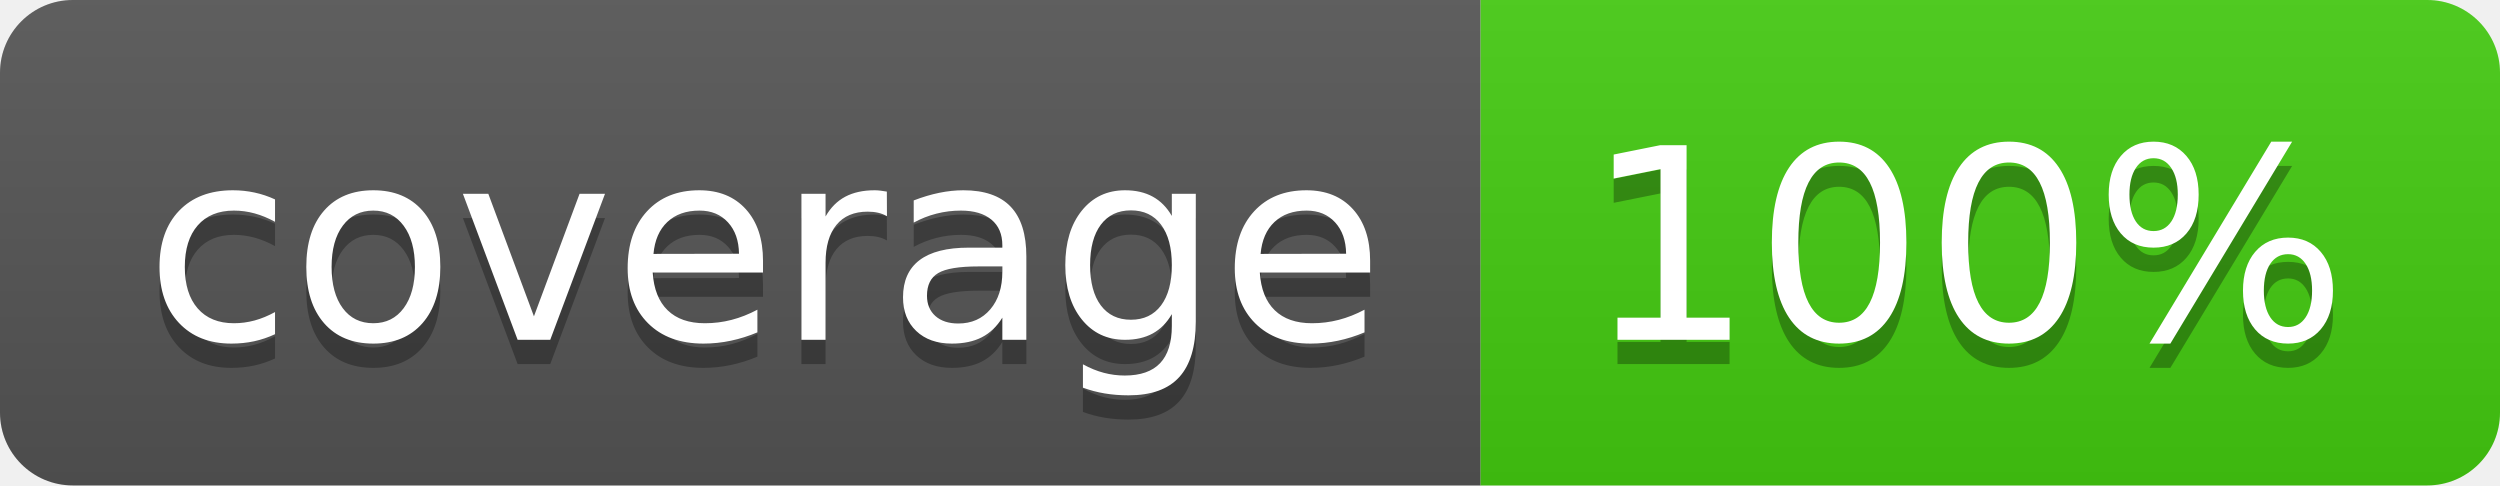
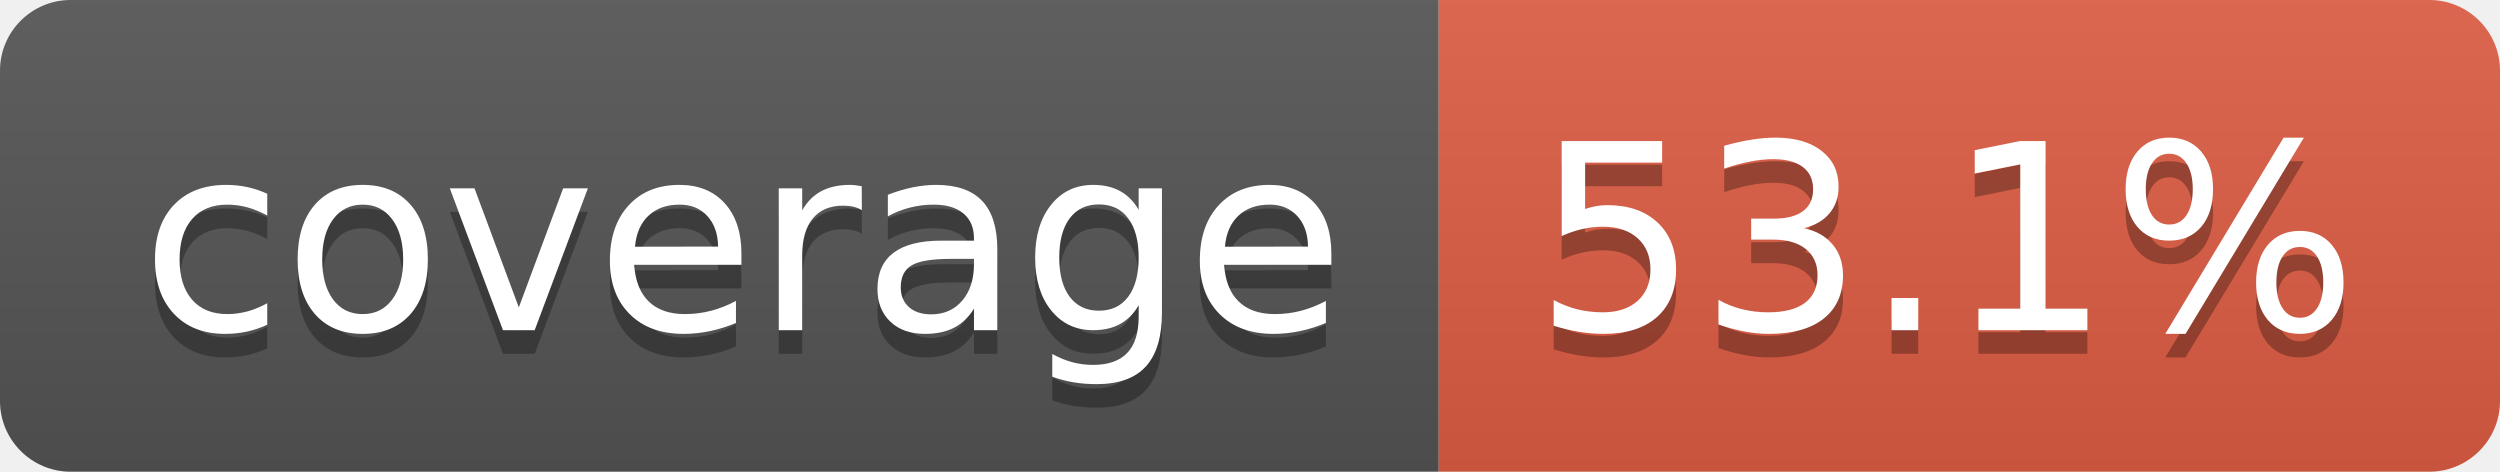
- <svg xmlns="http://www.w3.org/2000/svg" width="103" height="20" role="img" aria-label="coverage: 100%">
+ <svg xmlns="http://www.w3.org/2000/svg" width="106" height="20" role="img" aria-label="coverage: 53.1%">
  <linearGradient id="s" x2="0" y2="100%">
    <stop offset="0" stop-color="#bbb" stop-opacity=".1" />
    <stop offset="1" stop-opacity=".1" />
  </linearGradient>
  <clipPath id="r">
-     <rect width="103" height="20" rx="3" fill="#fff" />
+     <rect width="106" height="20" rx="3" fill="#fff" />
  </clipPath>
  <g clip-path="url(#r)">
    <rect width="61" height="20" fill="#555" />
-     <rect x="61" width="42" height="20" fill="#4c1" />
-     <rect width="103" height="20" fill="url(#s)" />
+     <rect x="61" width="45" height="20" fill="#e05d44" />
+     <rect width="106" height="20" fill="url(#s)" />
  </g>
  <g fill="#fff" text-anchor="middle" font-family="Verdana,Geneva,DejaVu Sans,sans-serif" text-rendering="geometricPrecision" font-size="110">
    <text aria-hidden="true" x="315" y="150" fill="#010101" fill-opacity=".3" transform="scale(.1)" textLength="510">coverage</text>
    <text x="315" y="140" transform="scale(.1)" fill="#fff" textLength="510">coverage</text>
-     <text aria-hidden="true" x="810" y="150" fill="#010101" fill-opacity=".3" transform="scale(.1)" textLength="315">100%</text>
-     <text x="810" y="140" transform="scale(.1)" fill="#fff" textLength="315">100%</text>
+     <text aria-hidden="true" x="825" y="150" fill="#010101" fill-opacity=".3" transform="scale(.1)" textLength="350">53.1%</text>
+     <text x="825" y="140" transform="scale(.1)" fill="#fff" textLength="350">53.1%</text>
  </g>
</svg>
